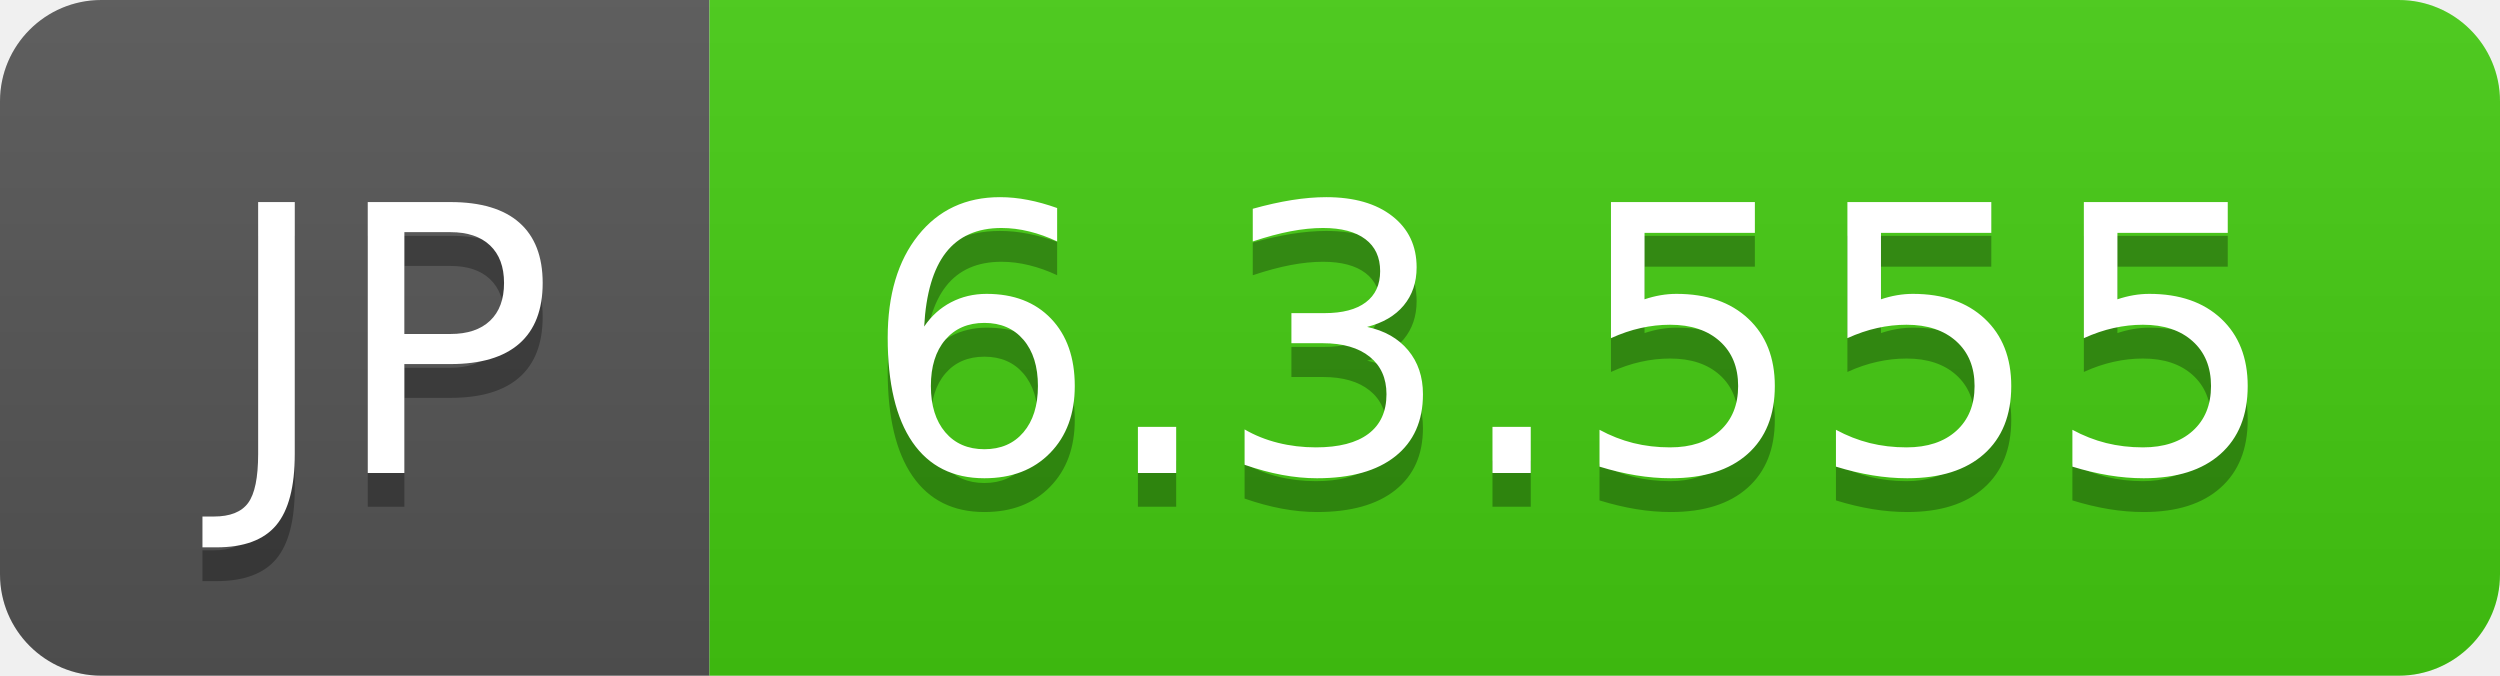
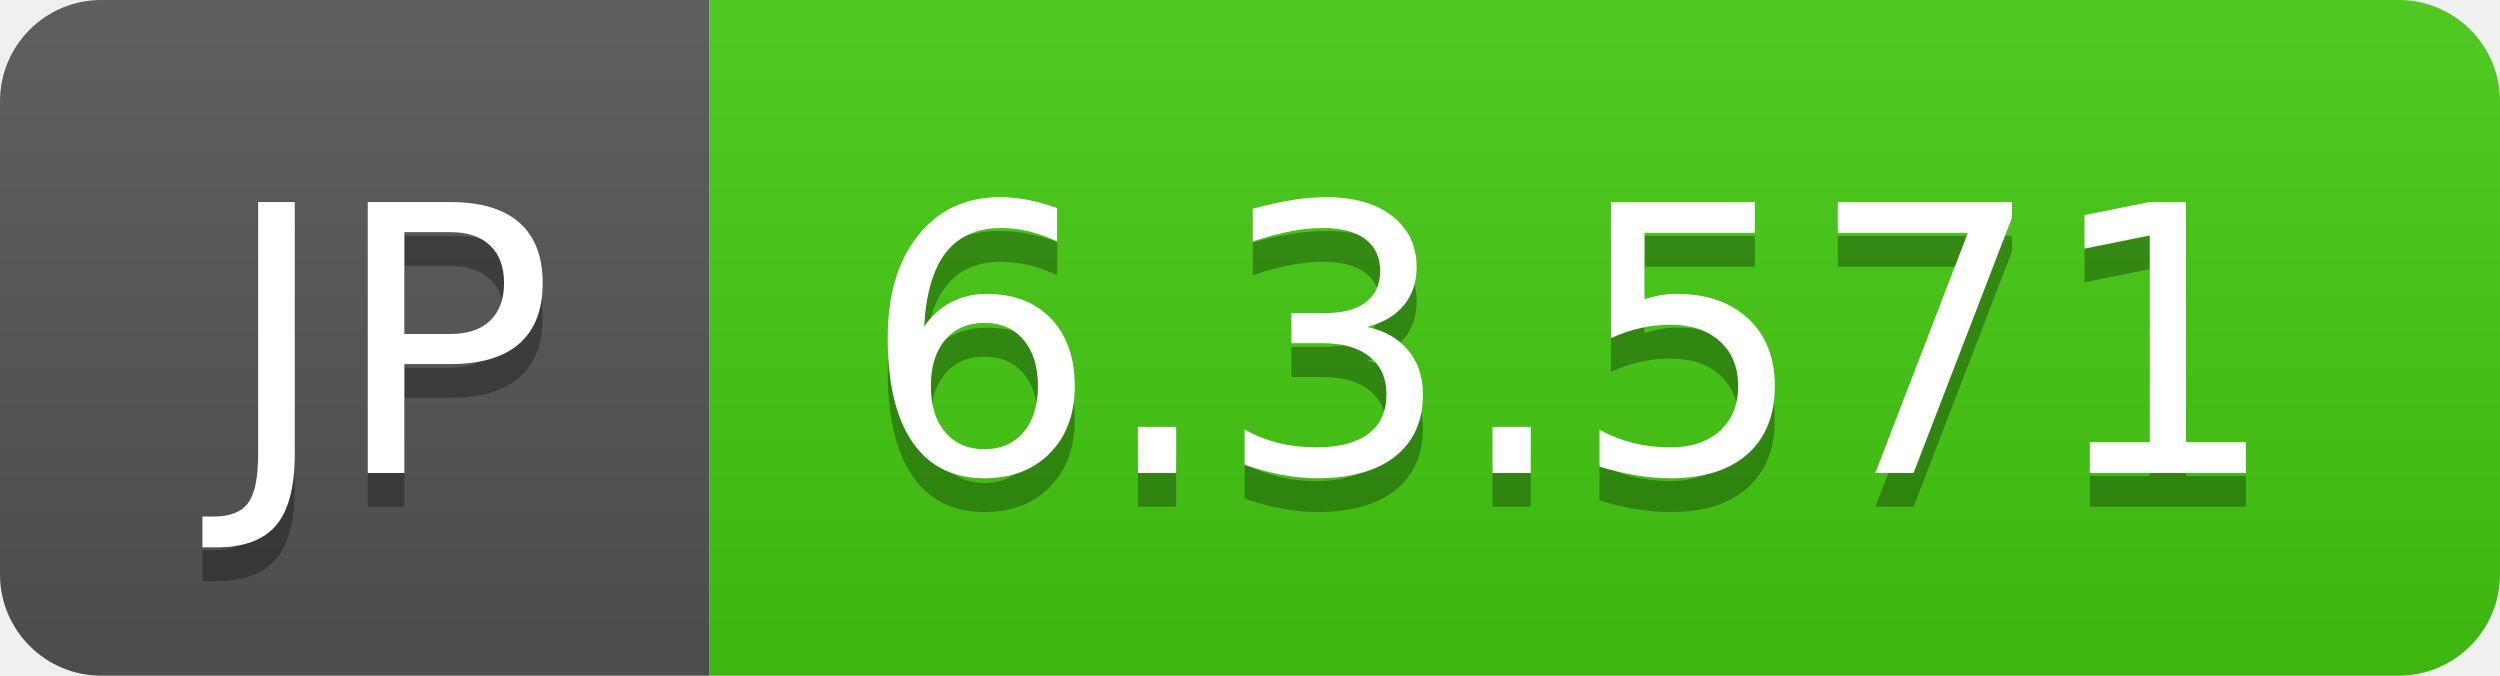
- <svg xmlns="http://www.w3.org/2000/svg" width="74" height="20" role="img" aria-label="JP: 6.3.555">
+ <svg xmlns="http://www.w3.org/2000/svg" width="74" height="20" role="img" aria-label="JP: 6.3.571">
  <linearGradient id="s" x2="0" y2="100%">
    <stop offset="0" stop-color="#bbb" stop-opacity=".1" />
    <stop offset="1" stop-opacity=".1" />
  </linearGradient>
  <clipPath id="r">
    <rect width="74" height="20" rx="3" fill="#fff" />
  </clipPath>
  <g clip-path="url(#r)">
    <rect width="21" height="20" fill="#555" />
    <rect x="21" width="53" height="20" fill="#4c1" />
    <rect width="74" height="20" fill="url(#s)" />
  </g>
  <g fill="#fff" text-anchor="middle" font-family="Verdana,Geneva,DejaVu Sans,sans-serif" text-rendering="geometricPrecision" font-size="110">
    <text aria-hidden="true" x="115" y="150" fill="#010101" fill-opacity=".3" transform="scale(.1)" textLength="110">JP</text>
    <text x="115" y="140" transform="scale(.1)" fill="#fff" textLength="110">JP</text>
-     <text aria-hidden="true" x="465" y="150" fill="#010101" fill-opacity=".3" transform="scale(.1)" textLength="430">6.3.555</text>
-     <text x="465" y="140" transform="scale(.1)" fill="#fff" textLength="430">6.3.555</text>
+     <text aria-hidden="true" x="465" y="150" fill="#010101" fill-opacity=".3" transform="scale(.1)" textLength="430">6.3.571</text>
+     <text x="465" y="140" transform="scale(.1)" fill="#fff" textLength="430">6.3.571</text>
  </g>
</svg>
